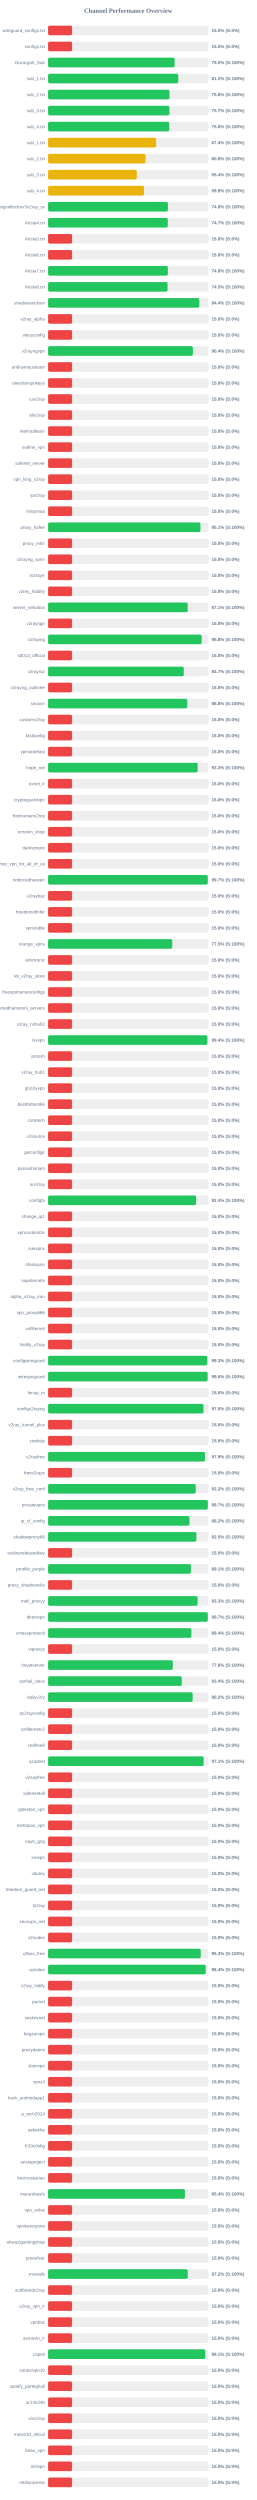
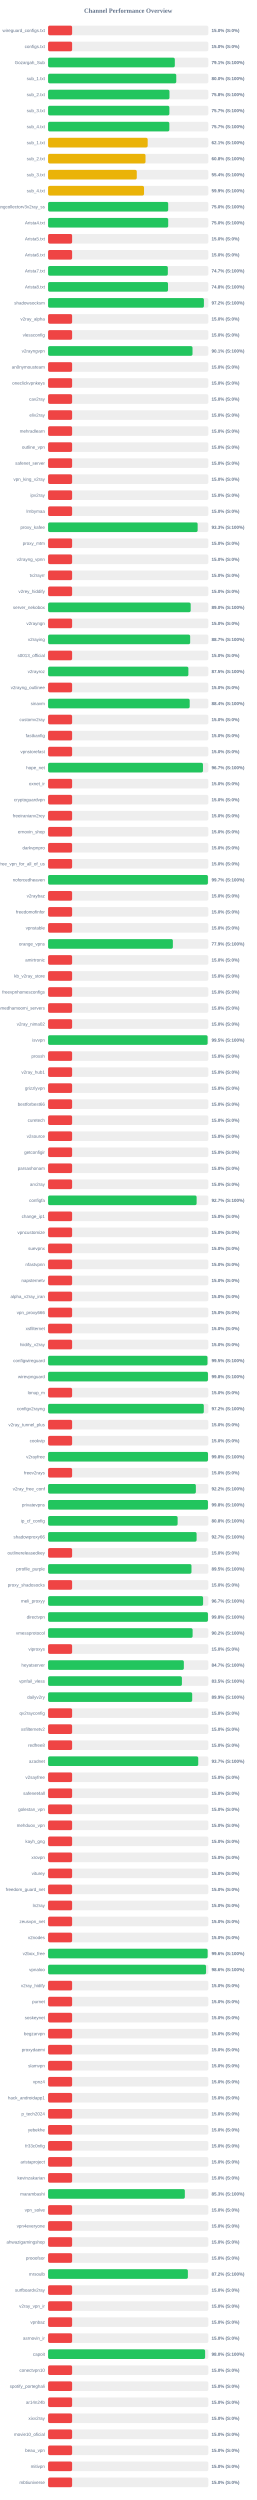
<svg xmlns="http://www.w3.org/2000/svg" width="800" height="7800" version="1.1">
  <style>
        .row { font: 14px Arial; fill: #64748b; }
        .score { font: bold 14px Arial; fill: #64748b; }
    </style>
  <text x="400" y="40" text-anchor="middle" font-size="20px" font-weight="bold" fill="#64748b">Channel Performance Overview</text>
  <rect x="150" y="80" width="500" height="30" fill="#eee" rx="5" />
  <rect x="150" y="80" width="75.0" height="30" fill="#ef4444" rx="5" />
  <text x="140" y="100" text-anchor="end" class="row">wireguard_configs.txt</text>
  <text x="660" y="100" text-anchor="start" class="score">15.0% (S:0%)</text>
  <rect x="150" y="130" width="500" height="30" fill="#eee" rx="5" />
  <rect x="150" y="130" width="75.0" height="30" fill="#ef4444" rx="5" />
  <text x="140" y="150" text-anchor="end" class="row">configs.txt</text>
  <text x="660" y="150" text-anchor="start" class="score">15.0% (S:0%)</text>
  <rect x="150" y="180" width="500" height="30" fill="#eee" rx="5" />
-   <rect x="150" y="180" width="394.8" height="30" fill="#22c55e" rx="5" />
+   <rect x="150" y="180" width="395.45" height="30" fill="#22c55e" rx="5" />
  <text x="140" y="200" text-anchor="end" class="row">Gozargah_Sub</text>
-   <text x="660" y="200" text-anchor="start" class="score">79.0% (S:100%)</text>
+   <text x="660" y="200" text-anchor="start" class="score">79.1% (S:100%)</text>
  <rect x="150" y="230" width="500" height="30" fill="#eee" rx="5" />
-   <rect x="150" y="230" width="406.2" height="30" fill="#22c55e" rx="5" />
+   <rect x="150" y="230" width="399.95" height="30" fill="#22c55e" rx="5" />
  <text x="140" y="250" text-anchor="end" class="row">sub_1.txt</text>
-   <text x="660" y="250" text-anchor="start" class="score">81.2% (S:100%)</text>
+   <text x="660" y="250" text-anchor="start" class="score">80.0% (S:100%)</text>
  <rect x="150" y="280" width="500" height="30" fill="#eee" rx="5" />
  <rect x="150" y="280" width="378.75" height="30" fill="#22c55e" rx="5" />
  <text x="140" y="300" text-anchor="end" class="row">sub_2.txt</text>
  <text x="660" y="300" text-anchor="start" class="score">75.8% (S:100%)</text>
  <rect x="150" y="330" width="500" height="30" fill="#eee" rx="5" />
  <rect x="150" y="330" width="378.45" height="30" fill="#22c55e" rx="5" />
  <text x="140" y="350" text-anchor="end" class="row">sub_3.txt</text>
  <text x="660" y="350" text-anchor="start" class="score">75.7% (S:100%)</text>
  <rect x="150" y="380" width="500" height="30" fill="#eee" rx="5" />
-   <rect x="150" y="380" width="377.9" height="30" fill="#22c55e" rx="5" />
+   <rect x="150" y="380" width="378.35" height="30" fill="#22c55e" rx="5" />
  <text x="140" y="400" text-anchor="end" class="row">sub_4.txt</text>
-   <text x="660" y="400" text-anchor="start" class="score">75.6% (S:100%)</text>
+   <text x="660" y="400" text-anchor="start" class="score">75.7% (S:100%)</text>
  <rect x="150" y="430" width="500" height="30" fill="#eee" rx="5" />
-   <rect x="150" y="430" width="337.0" height="30" fill="#eab308" rx="5" />
+   <rect x="150" y="430" width="310.75" height="30" fill="#eab308" rx="5" />
  <text x="140" y="450" text-anchor="end" class="row">sub_1.txt</text>
-   <text x="660" y="450" text-anchor="start" class="score">67.4% (S:100%)</text>
+   <text x="660" y="450" text-anchor="start" class="score">62.1% (S:100%)</text>
  <rect x="150" y="480" width="500" height="30" fill="#eee" rx="5" />
  <rect x="150" y="480" width="304.0" height="30" fill="#eab308" rx="5" />
  <text x="140" y="500" text-anchor="end" class="row">sub_2.txt</text>
  <text x="660" y="500" text-anchor="start" class="score">60.8% (S:100%)</text>
  <rect x="150" y="530" width="500" height="30" fill="#eee" rx="5" />
  <rect x="150" y="530" width="276.75" height="30" fill="#eab308" rx="5" />
  <text x="140" y="550" text-anchor="end" class="row">sub_3.txt</text>
  <text x="660" y="550" text-anchor="start" class="score">55.4% (S:100%)</text>
  <rect x="150" y="580" width="500" height="30" fill="#eee" rx="5" />
  <rect x="150" y="580" width="299.35" height="30" fill="#eab308" rx="5" />
  <text x="140" y="600" text-anchor="end" class="row">sub_4.txt</text>
  <text x="660" y="600" text-anchor="start" class="score">59.9% (S:100%)</text>
  <rect x="150" y="630" width="500" height="30" fill="#eee" rx="5" />
-   <rect x="150" y="630" width="373.9" height="30" fill="#22c55e" rx="5" />
+   <rect x="150" y="630" width="374.75" height="30" fill="#22c55e" rx="5" />
  <text x="140" y="650" text-anchor="end" class="row">kayhgngcollectorv3v2ray_ss</text>
-   <text x="660" y="650" text-anchor="start" class="score">74.8% (S:100%)</text>
+   <text x="660" y="650" text-anchor="start" class="score">75.0% (S:100%)</text>
  <rect x="150" y="680" width="500" height="30" fill="#eee" rx="5" />
-   <rect x="150" y="680" width="373.5" height="30" fill="#22c55e" rx="5" />
+   <rect x="150" y="680" width="374.8" height="30" fill="#22c55e" rx="5" />
  <text x="140" y="700" text-anchor="end" class="row">Arista4.txt</text>
-   <text x="660" y="700" text-anchor="start" class="score">74.7% (S:100%)</text>
+   <text x="660" y="700" text-anchor="start" class="score">75.0% (S:100%)</text>
  <rect x="150" y="730" width="500" height="30" fill="#eee" rx="5" />
  <rect x="150" y="730" width="75.0" height="30" fill="#ef4444" rx="5" />
  <text x="140" y="750" text-anchor="end" class="row">Arista5.txt</text>
  <text x="660" y="750" text-anchor="start" class="score">15.0% (S:0%)</text>
  <rect x="150" y="780" width="500" height="30" fill="#eee" rx="5" />
  <rect x="150" y="780" width="75.0" height="30" fill="#ef4444" rx="5" />
  <text x="140" y="800" text-anchor="end" class="row">Arista6.txt</text>
  <text x="660" y="800" text-anchor="start" class="score">15.0% (S:0%)</text>
  <rect x="150" y="830" width="500" height="30" fill="#eee" rx="5" />
-   <rect x="150" y="830" width="373.75" height="30" fill="#22c55e" rx="5" />
+   <rect x="150" y="830" width="373.65" height="30" fill="#22c55e" rx="5" />
  <text x="140" y="850" text-anchor="end" class="row">Arista7.txt</text>
-   <text x="660" y="850" text-anchor="start" class="score">74.8% (S:100%)</text>
+   <text x="660" y="850" text-anchor="start" class="score">74.7% (S:100%)</text>
  <rect x="150" y="880" width="500" height="30" fill="#eee" rx="5" />
-   <rect x="150" y="880" width="372.75" height="30" fill="#22c55e" rx="5" />
+   <rect x="150" y="880" width="374.2" height="30" fill="#22c55e" rx="5" />
  <text x="140" y="900" text-anchor="end" class="row">Arista8.txt</text>
-   <text x="660" y="900" text-anchor="start" class="score">74.5% (S:100%)</text>
+   <text x="660" y="900" text-anchor="start" class="score">74.8% (S:100%)</text>
  <rect x="150" y="930" width="500" height="30" fill="#eee" rx="5" />
-   <rect x="150" y="930" width="471.9" height="30" fill="#22c55e" rx="5" />
+   <rect x="150" y="930" width="486.2" height="30" fill="#22c55e" rx="5" />
  <text x="140" y="950" text-anchor="end" class="row">shadowsocksm</text>
-   <text x="660" y="950" text-anchor="start" class="score">94.4% (S:100%)</text>
+   <text x="660" y="950" text-anchor="start" class="score">97.2% (S:100%)</text>
  <rect x="150" y="980" width="500" height="30" fill="#eee" rx="5" />
  <rect x="150" y="980" width="75.0" height="30" fill="#ef4444" rx="5" />
  <text x="140" y="1000" text-anchor="end" class="row">v2ray_alpha</text>
  <text x="660" y="1000" text-anchor="start" class="score">15.0% (S:0%)</text>
  <rect x="150" y="1030" width="500" height="30" fill="#eee" rx="5" />
  <rect x="150" y="1030" width="75.0" height="30" fill="#ef4444" rx="5" />
  <text x="140" y="1050" text-anchor="end" class="row">vlessconfig</text>
  <text x="660" y="1050" text-anchor="start" class="score">15.0% (S:0%)</text>
  <rect x="150" y="1080" width="500" height="30" fill="#eee" rx="5" />
-   <rect x="150" y="1080" width="451.8" height="30" fill="#22c55e" rx="5" />
+   <rect x="150" y="1080" width="450.65" height="30" fill="#22c55e" rx="5" />
  <text x="140" y="1100" text-anchor="end" class="row">v2rayngvpn</text>
-   <text x="660" y="1100" text-anchor="start" class="score">90.4% (S:100%)</text>
+   <text x="660" y="1100" text-anchor="start" class="score">90.1% (S:100%)</text>
  <rect x="150" y="1130" width="500" height="30" fill="#eee" rx="5" />
  <rect x="150" y="1130" width="75.0" height="30" fill="#ef4444" rx="5" />
  <text x="140" y="1150" text-anchor="end" class="row">an0nymousteam</text>
  <text x="660" y="1150" text-anchor="start" class="score">15.0% (S:0%)</text>
  <rect x="150" y="1180" width="500" height="30" fill="#eee" rx="5" />
  <rect x="150" y="1180" width="75.0" height="30" fill="#ef4444" rx="5" />
  <text x="140" y="1200" text-anchor="end" class="row">oneclickvpnkeys</text>
  <text x="660" y="1200" text-anchor="start" class="score">15.0% (S:0%)</text>
  <rect x="150" y="1230" width="500" height="30" fill="#eee" rx="5" />
  <rect x="150" y="1230" width="75.0" height="30" fill="#ef4444" rx="5" />
  <text x="140" y="1250" text-anchor="end" class="row">cav2ray</text>
  <text x="660" y="1250" text-anchor="start" class="score">15.0% (S:0%)</text>
  <rect x="150" y="1280" width="500" height="30" fill="#eee" rx="5" />
  <rect x="150" y="1280" width="75.0" height="30" fill="#ef4444" rx="5" />
  <text x="140" y="1300" text-anchor="end" class="row">eliv2ray</text>
  <text x="660" y="1300" text-anchor="start" class="score">15.0% (S:0%)</text>
  <rect x="150" y="1330" width="500" height="30" fill="#eee" rx="5" />
  <rect x="150" y="1330" width="75.0" height="30" fill="#ef4444" rx="5" />
  <text x="140" y="1350" text-anchor="end" class="row">mehradlearn</text>
  <text x="660" y="1350" text-anchor="start" class="score">15.0% (S:0%)</text>
  <rect x="150" y="1380" width="500" height="30" fill="#eee" rx="5" />
  <rect x="150" y="1380" width="75.0" height="30" fill="#ef4444" rx="5" />
  <text x="140" y="1400" text-anchor="end" class="row">outline_vpn</text>
  <text x="660" y="1400" text-anchor="start" class="score">15.0% (S:0%)</text>
  <rect x="150" y="1430" width="500" height="30" fill="#eee" rx="5" />
  <rect x="150" y="1430" width="75.0" height="30" fill="#ef4444" rx="5" />
  <text x="140" y="1450" text-anchor="end" class="row">safenet_server</text>
  <text x="660" y="1450" text-anchor="start" class="score">15.0% (S:0%)</text>
  <rect x="150" y="1480" width="500" height="30" fill="#eee" rx="5" />
  <rect x="150" y="1480" width="75.0" height="30" fill="#ef4444" rx="5" />
  <text x="140" y="1500" text-anchor="end" class="row">vpn_king_v2ray</text>
  <text x="660" y="1500" text-anchor="start" class="score">15.0% (S:0%)</text>
  <rect x="150" y="1530" width="500" height="30" fill="#eee" rx="5" />
  <rect x="150" y="1530" width="75.0" height="30" fill="#ef4444" rx="5" />
  <text x="140" y="1550" text-anchor="end" class="row">ipv2ray</text>
  <text x="660" y="1550" text-anchor="start" class="score">15.0% (S:0%)</text>
  <rect x="150" y="1580" width="500" height="30" fill="#eee" rx="5" />
  <rect x="150" y="1580" width="75.0" height="30" fill="#ef4444" rx="5" />
  <text x="140" y="1600" text-anchor="end" class="row">lrnbymaa</text>
  <text x="660" y="1600" text-anchor="start" class="score">15.0% (S:0%)</text>
  <rect x="150" y="1630" width="500" height="30" fill="#eee" rx="5" />
-   <rect x="150" y="1630" width="475.35" height="30" fill="#22c55e" rx="5" />
+   <rect x="150" y="1630" width="466.65" height="30" fill="#22c55e" rx="5" />
  <text x="140" y="1650" text-anchor="end" class="row">proxy_kafee</text>
-   <text x="660" y="1650" text-anchor="start" class="score">95.1% (S:100%)</text>
+   <text x="660" y="1650" text-anchor="start" class="score">93.3% (S:100%)</text>
  <rect x="150" y="1680" width="500" height="30" fill="#eee" rx="5" />
  <rect x="150" y="1680" width="75.0" height="30" fill="#ef4444" rx="5" />
  <text x="140" y="1700" text-anchor="end" class="row">proxy_mtm</text>
  <text x="660" y="1700" text-anchor="start" class="score">15.0% (S:0%)</text>
  <rect x="150" y="1730" width="500" height="30" fill="#eee" rx="5" />
  <rect x="150" y="1730" width="75.0" height="30" fill="#ef4444" rx="5" />
  <text x="140" y="1750" text-anchor="end" class="row">v2rayng_vpnn</text>
  <text x="660" y="1750" text-anchor="start" class="score">15.0% (S:0%)</text>
  <rect x="150" y="1780" width="500" height="30" fill="#eee" rx="5" />
  <rect x="150" y="1780" width="75.0" height="30" fill="#ef4444" rx="5" />
  <text x="140" y="1800" text-anchor="end" class="row">tv2rayrr</text>
  <text x="660" y="1800" text-anchor="start" class="score">15.0% (S:0%)</text>
  <rect x="150" y="1830" width="500" height="30" fill="#eee" rx="5" />
  <rect x="150" y="1830" width="75.0" height="30" fill="#ef4444" rx="5" />
  <text x="140" y="1850" text-anchor="end" class="row">v2rey_hiddify</text>
  <text x="660" y="1850" text-anchor="start" class="score">15.0% (S:0%)</text>
  <rect x="150" y="1880" width="500" height="30" fill="#eee" rx="5" />
-   <rect x="150" y="1880" width="435.7" height="30" fill="#22c55e" rx="5" />
+   <rect x="150" y="1880" width="444.95" height="30" fill="#22c55e" rx="5" />
  <text x="140" y="1900" text-anchor="end" class="row">server_nekobox</text>
-   <text x="660" y="1900" text-anchor="start" class="score">87.1% (S:100%)</text>
+   <text x="660" y="1900" text-anchor="start" class="score">89.0% (S:100%)</text>
  <rect x="150" y="1930" width="500" height="30" fill="#eee" rx="5" />
  <rect x="150" y="1930" width="75.0" height="30" fill="#ef4444" rx="5" />
  <text x="140" y="1950" text-anchor="end" class="row">v2rayngn</text>
  <text x="660" y="1950" text-anchor="start" class="score">15.0% (S:0%)</text>
  <rect x="150" y="1980" width="500" height="30" fill="#eee" rx="5" />
-   <rect x="150" y="1980" width="479.25" height="30" fill="#22c55e" rx="5" />
+   <rect x="150" y="1980" width="443.3" height="30" fill="#22c55e" rx="5" />
  <text x="140" y="2000" text-anchor="end" class="row">v2raying</text>
-   <text x="660" y="2000" text-anchor="start" class="score">95.8% (S:100%)</text>
+   <text x="660" y="2000" text-anchor="start" class="score">88.7% (S:100%)</text>
  <rect x="150" y="2030" width="500" height="30" fill="#eee" rx="5" />
  <rect x="150" y="2030" width="75.0" height="30" fill="#ef4444" rx="5" />
  <text x="140" y="2050" text-anchor="end" class="row">s0013_official</text>
  <text x="660" y="2050" text-anchor="start" class="score">15.0% (S:0%)</text>
  <rect x="150" y="2080" width="500" height="30" fill="#eee" rx="5" />
-   <rect x="150" y="2080" width="423.35" height="30" fill="#22c55e" rx="5" />
+   <rect x="150" y="2080" width="437.75" height="30" fill="#22c55e" rx="5" />
  <text x="140" y="2100" text-anchor="end" class="row">v2rayroz</text>
-   <text x="660" y="2100" text-anchor="start" class="score">84.7% (S:100%)</text>
+   <text x="660" y="2100" text-anchor="start" class="score">87.5% (S:100%)</text>
  <rect x="150" y="2130" width="500" height="30" fill="#eee" rx="5" />
  <rect x="150" y="2130" width="75.0" height="30" fill="#ef4444" rx="5" />
  <text x="140" y="2150" text-anchor="end" class="row">v2rayng_outlinee</text>
  <text x="660" y="2150" text-anchor="start" class="score">15.0% (S:0%)</text>
  <rect x="150" y="2180" width="500" height="30" fill="#eee" rx="5" />
-   <rect x="150" y="2180" width="434.15" height="30" fill="#22c55e" rx="5" />
+   <rect x="150" y="2180" width="441.85" height="30" fill="#22c55e" rx="5" />
  <text x="140" y="2200" text-anchor="end" class="row">sinavm</text>
-   <text x="660" y="2200" text-anchor="start" class="score">86.8% (S:100%)</text>
+   <text x="660" y="2200" text-anchor="start" class="score">88.4% (S:100%)</text>
  <rect x="150" y="2230" width="500" height="30" fill="#eee" rx="5" />
  <rect x="150" y="2230" width="75.0" height="30" fill="#ef4444" rx="5" />
  <text x="140" y="2250" text-anchor="end" class="row">customv2ray</text>
  <text x="660" y="2250" text-anchor="start" class="score">15.0% (S:0%)</text>
  <rect x="150" y="2280" width="500" height="30" fill="#eee" rx="5" />
  <rect x="150" y="2280" width="75.0" height="30" fill="#ef4444" rx="5" />
  <text x="140" y="2300" text-anchor="end" class="row">fastkanfig</text>
  <text x="660" y="2300" text-anchor="start" class="score">15.0% (S:0%)</text>
  <rect x="150" y="2330" width="500" height="30" fill="#eee" rx="5" />
  <rect x="150" y="2330" width="75.0" height="30" fill="#ef4444" rx="5" />
  <text x="140" y="2350" text-anchor="end" class="row">vpnstorefast</text>
  <text x="660" y="2350" text-anchor="start" class="score">15.0% (S:0%)</text>
  <rect x="150" y="2380" width="500" height="30" fill="#eee" rx="5" />
-   <rect x="150" y="2380" width="466.75" height="30" fill="#22c55e" rx="5" />
+   <rect x="150" y="2380" width="483.25" height="30" fill="#22c55e" rx="5" />
  <text x="140" y="2400" text-anchor="end" class="row">hope_net</text>
-   <text x="660" y="2400" text-anchor="start" class="score">93.3% (S:100%)</text>
+   <text x="660" y="2400" text-anchor="start" class="score">96.7% (S:100%)</text>
  <rect x="150" y="2430" width="500" height="30" fill="#eee" rx="5" />
  <rect x="150" y="2430" width="75.0" height="30" fill="#ef4444" rx="5" />
  <text x="140" y="2450" text-anchor="end" class="row">oxnet_ir</text>
  <text x="660" y="2450" text-anchor="start" class="score">15.0% (S:0%)</text>
  <rect x="150" y="2480" width="500" height="30" fill="#eee" rx="5" />
  <rect x="150" y="2480" width="75.0" height="30" fill="#ef4444" rx="5" />
  <text x="140" y="2500" text-anchor="end" class="row">cryptoguardvpn</text>
  <text x="660" y="2500" text-anchor="start" class="score">15.0% (S:0%)</text>
  <rect x="150" y="2530" width="500" height="30" fill="#eee" rx="5" />
  <rect x="150" y="2530" width="75.0" height="30" fill="#ef4444" rx="5" />
  <text x="140" y="2550" text-anchor="end" class="row">freeiranianv2rey</text>
  <text x="660" y="2550" text-anchor="start" class="score">15.0% (S:0%)</text>
  <rect x="150" y="2580" width="500" height="30" fill="#eee" rx="5" />
  <rect x="150" y="2580" width="75.0" height="30" fill="#ef4444" rx="5" />
  <text x="140" y="2600" text-anchor="end" class="row">ernoxin_shop</text>
  <text x="660" y="2600" text-anchor="start" class="score">15.0% (S:0%)</text>
  <rect x="150" y="2630" width="500" height="30" fill="#eee" rx="5" />
  <rect x="150" y="2630" width="75.0" height="30" fill="#ef4444" rx="5" />
  <text x="140" y="2650" text-anchor="end" class="row">darkvpnpro</text>
  <text x="660" y="2650" text-anchor="start" class="score">15.0% (S:0%)</text>
  <rect x="150" y="2680" width="500" height="30" fill="#eee" rx="5" />
  <rect x="150" y="2680" width="75.0" height="30" fill="#ef4444" rx="5" />
  <text x="140" y="2700" text-anchor="end" class="row">free_vpn_for_all_of_us</text>
  <text x="660" y="2700" text-anchor="start" class="score">15.0% (S:0%)</text>
  <rect x="150" y="2730" width="500" height="30" fill="#eee" rx="5" />
-   <rect x="150" y="2730" width="498.35" height="30" fill="#22c55e" rx="5" />
+   <rect x="150" y="2730" width="498.7" height="30" fill="#22c55e" rx="5" />
  <text x="140" y="2750" text-anchor="end" class="row">noforcedheaven</text>
  <text x="660" y="2750" text-anchor="start" class="score">99.7% (S:100%)</text>
  <rect x="150" y="2780" width="500" height="30" fill="#eee" rx="5" />
  <rect x="150" y="2780" width="75.0" height="30" fill="#ef4444" rx="5" />
  <text x="140" y="2800" text-anchor="end" class="row">v2raybaz</text>
  <text x="660" y="2800" text-anchor="start" class="score">15.0% (S:0%)</text>
  <rect x="150" y="2830" width="500" height="30" fill="#eee" rx="5" />
  <rect x="150" y="2830" width="75.0" height="30" fill="#ef4444" rx="5" />
  <text x="140" y="2850" text-anchor="end" class="row">freedomofinfor</text>
  <text x="660" y="2850" text-anchor="start" class="score">15.0% (S:0%)</text>
  <rect x="150" y="2880" width="500" height="30" fill="#eee" rx="5" />
  <rect x="150" y="2880" width="75.0" height="30" fill="#ef4444" rx="5" />
  <text x="140" y="2900" text-anchor="end" class="row">vpnstable</text>
  <text x="660" y="2900" text-anchor="start" class="score">15.0% (S:0%)</text>
  <rect x="150" y="2930" width="500" height="30" fill="#eee" rx="5" />
-   <rect x="150" y="2930" width="387.45" height="30" fill="#22c55e" rx="5" />
+   <rect x="150" y="2930" width="389.35" height="30" fill="#22c55e" rx="5" />
  <text x="140" y="2950" text-anchor="end" class="row">orange_vpns</text>
-   <text x="660" y="2950" text-anchor="start" class="score">77.5% (S:100%)</text>
+   <text x="660" y="2950" text-anchor="start" class="score">77.9% (S:100%)</text>
  <rect x="150" y="2980" width="500" height="30" fill="#eee" rx="5" />
  <rect x="150" y="2980" width="75.0" height="30" fill="#ef4444" rx="5" />
  <text x="140" y="3000" text-anchor="end" class="row">amirtronic</text>
  <text x="660" y="3000" text-anchor="start" class="score">15.0% (S:0%)</text>
  <rect x="150" y="3030" width="500" height="30" fill="#eee" rx="5" />
  <rect x="150" y="3030" width="75.0" height="30" fill="#ef4444" rx="5" />
  <text x="140" y="3050" text-anchor="end" class="row">kb_v2ray_store</text>
  <text x="660" y="3050" text-anchor="start" class="score">15.0% (S:0%)</text>
  <rect x="150" y="3080" width="500" height="30" fill="#eee" rx="5" />
  <rect x="150" y="3080" width="75.0" height="30" fill="#ef4444" rx="5" />
  <text x="140" y="3100" text-anchor="end" class="row">freevpnhomesconfigs</text>
  <text x="660" y="3100" text-anchor="start" class="score">15.0% (S:0%)</text>
  <rect x="150" y="3130" width="500" height="30" fill="#eee" rx="5" />
  <rect x="150" y="3130" width="75.0" height="30" fill="#ef4444" rx="5" />
  <text x="140" y="3150" text-anchor="end" class="row">ahmedhamoomi_servers</text>
  <text x="660" y="3150" text-anchor="start" class="score">15.0% (S:0%)</text>
  <rect x="150" y="3180" width="500" height="30" fill="#eee" rx="5" />
  <rect x="150" y="3180" width="75.0" height="30" fill="#ef4444" rx="5" />
  <text x="140" y="3200" text-anchor="end" class="row">v2ray_nima02</text>
  <text x="660" y="3200" text-anchor="start" class="score">15.0% (S:0%)</text>
  <rect x="150" y="3230" width="500" height="30" fill="#eee" rx="5" />
-   <rect x="150" y="3230" width="497.0" height="30" fill="#22c55e" rx="5" />
+   <rect x="150" y="3230" width="497.75" height="30" fill="#22c55e" rx="5" />
  <text x="140" y="3250" text-anchor="end" class="row">isvvpn</text>
-   <text x="660" y="3250" text-anchor="start" class="score">99.4% (S:100%)</text>
+   <text x="660" y="3250" text-anchor="start" class="score">99.5% (S:100%)</text>
  <rect x="150" y="3280" width="500" height="30" fill="#eee" rx="5" />
  <rect x="150" y="3280" width="75.0" height="30" fill="#ef4444" rx="5" />
  <text x="140" y="3300" text-anchor="end" class="row">prossh</text>
  <text x="660" y="3300" text-anchor="start" class="score">15.0% (S:0%)</text>
  <rect x="150" y="3330" width="500" height="30" fill="#eee" rx="5" />
  <rect x="150" y="3330" width="75.0" height="30" fill="#ef4444" rx="5" />
  <text x="140" y="3350" text-anchor="end" class="row">v2ray_hub1</text>
  <text x="660" y="3350" text-anchor="start" class="score">15.0% (S:0%)</text>
  <rect x="150" y="3380" width="500" height="30" fill="#eee" rx="5" />
  <rect x="150" y="3380" width="75.0" height="30" fill="#ef4444" rx="5" />
  <text x="140" y="3400" text-anchor="end" class="row">grizzlyvpn</text>
  <text x="660" y="3400" text-anchor="start" class="score">15.0% (S:0%)</text>
  <rect x="150" y="3430" width="500" height="30" fill="#eee" rx="5" />
  <rect x="150" y="3430" width="75.0" height="30" fill="#ef4444" rx="5" />
  <text x="140" y="3450" text-anchor="end" class="row">bestforbest66</text>
  <text x="660" y="3450" text-anchor="start" class="score">15.0% (S:0%)</text>
  <rect x="150" y="3480" width="500" height="30" fill="#eee" rx="5" />
  <rect x="150" y="3480" width="75.0" height="30" fill="#ef4444" rx="5" />
  <text x="140" y="3500" text-anchor="end" class="row">curetech</text>
  <text x="660" y="3500" text-anchor="start" class="score">15.0% (S:0%)</text>
  <rect x="150" y="3530" width="500" height="30" fill="#eee" rx="5" />
  <rect x="150" y="3530" width="75.0" height="30" fill="#ef4444" rx="5" />
  <text x="140" y="3550" text-anchor="end" class="row">v2source</text>
  <text x="660" y="3550" text-anchor="start" class="score">15.0% (S:0%)</text>
  <rect x="150" y="3580" width="500" height="30" fill="#eee" rx="5" />
  <rect x="150" y="3580" width="75.0" height="30" fill="#ef4444" rx="5" />
  <text x="140" y="3600" text-anchor="end" class="row">getconfigir</text>
  <text x="660" y="3600" text-anchor="start" class="score">15.0% (S:0%)</text>
  <rect x="150" y="3630" width="500" height="30" fill="#eee" rx="5" />
  <rect x="150" y="3630" width="75.0" height="30" fill="#ef4444" rx="5" />
  <text x="140" y="3650" text-anchor="end" class="row">parsashonam</text>
  <text x="660" y="3650" text-anchor="start" class="score">15.0% (S:0%)</text>
  <rect x="150" y="3680" width="500" height="30" fill="#eee" rx="5" />
  <rect x="150" y="3680" width="75.0" height="30" fill="#ef4444" rx="5" />
  <text x="140" y="3700" text-anchor="end" class="row">arv2ray</text>
  <text x="660" y="3700" text-anchor="start" class="score">15.0% (S:0%)</text>
  <rect x="150" y="3730" width="500" height="30" fill="#eee" rx="5" />
-   <rect x="150" y="3730" width="461.9" height="30" fill="#22c55e" rx="5" />
+   <rect x="150" y="3730" width="463.45" height="30" fill="#22c55e" rx="5" />
  <text x="140" y="3750" text-anchor="end" class="row">configfa</text>
-   <text x="660" y="3750" text-anchor="start" class="score">92.4% (S:100%)</text>
+   <text x="660" y="3750" text-anchor="start" class="score">92.7% (S:100%)</text>
  <rect x="150" y="3780" width="500" height="30" fill="#eee" rx="5" />
  <rect x="150" y="3780" width="75.0" height="30" fill="#ef4444" rx="5" />
  <text x="140" y="3800" text-anchor="end" class="row">change_ip1</text>
  <text x="660" y="3800" text-anchor="start" class="score">15.0% (S:0%)</text>
  <rect x="150" y="3830" width="500" height="30" fill="#eee" rx="5" />
  <rect x="150" y="3830" width="75.0" height="30" fill="#ef4444" rx="5" />
  <text x="140" y="3850" text-anchor="end" class="row">vpncustomize</text>
  <text x="660" y="3850" text-anchor="start" class="score">15.0% (S:0%)</text>
  <rect x="150" y="3880" width="500" height="30" fill="#eee" rx="5" />
  <rect x="150" y="3880" width="75.0" height="30" fill="#ef4444" rx="5" />
  <text x="140" y="3900" text-anchor="end" class="row">suevpnx</text>
  <text x="660" y="3900" text-anchor="start" class="score">15.0% (S:0%)</text>
  <rect x="150" y="3930" width="500" height="30" fill="#eee" rx="5" />
  <rect x="150" y="3930" width="75.0" height="30" fill="#ef4444" rx="5" />
  <text x="140" y="3950" text-anchor="end" class="row">nfastvpnn</text>
  <text x="660" y="3950" text-anchor="start" class="score">15.0% (S:0%)</text>
  <rect x="150" y="3980" width="500" height="30" fill="#eee" rx="5" />
  <rect x="150" y="3980" width="75.0" height="30" fill="#ef4444" rx="5" />
  <text x="140" y="4000" text-anchor="end" class="row">napsternetv</text>
  <text x="660" y="4000" text-anchor="start" class="score">15.0% (S:0%)</text>
  <rect x="150" y="4030" width="500" height="30" fill="#eee" rx="5" />
  <rect x="150" y="4030" width="75.0" height="30" fill="#ef4444" rx="5" />
  <text x="140" y="4050" text-anchor="end" class="row">alpha_v2ray_iran</text>
  <text x="660" y="4050" text-anchor="start" class="score">15.0% (S:0%)</text>
  <rect x="150" y="4080" width="500" height="30" fill="#eee" rx="5" />
  <rect x="150" y="4080" width="75.0" height="30" fill="#ef4444" rx="5" />
  <text x="140" y="4100" text-anchor="end" class="row">vpn_proxy666</text>
  <text x="660" y="4100" text-anchor="start" class="score">15.0% (S:0%)</text>
  <rect x="150" y="4130" width="500" height="30" fill="#eee" rx="5" />
  <rect x="150" y="4130" width="75.0" height="30" fill="#ef4444" rx="5" />
  <text x="140" y="4150" text-anchor="end" class="row">xsfilternet</text>
  <text x="660" y="4150" text-anchor="start" class="score">15.0% (S:0%)</text>
  <rect x="150" y="4180" width="500" height="30" fill="#eee" rx="5" />
  <rect x="150" y="4180" width="75.0" height="30" fill="#ef4444" rx="5" />
  <text x="140" y="4200" text-anchor="end" class="row">hiidify_v2ray</text>
  <text x="660" y="4200" text-anchor="start" class="score">15.0% (S:0%)</text>
  <rect x="150" y="4230" width="500" height="30" fill="#eee" rx="5" />
-   <rect x="150" y="4230" width="496.7" height="30" fill="#22c55e" rx="5" />
+   <rect x="150" y="4230" width="497.35" height="30" fill="#22c55e" rx="5" />
  <text x="140" y="4250" text-anchor="end" class="row">configwireguard</text>
-   <text x="660" y="4250" text-anchor="start" class="score">99.3% (S:100%)</text>
+   <text x="660" y="4250" text-anchor="start" class="score">99.5% (S:100%)</text>
  <rect x="150" y="4280" width="500" height="30" fill="#eee" rx="5" />
-   <rect x="150" y="4280" width="497.85" height="30" fill="#22c55e" rx="5" />
+   <rect x="150" y="4280" width="498.8" height="30" fill="#22c55e" rx="5" />
  <text x="140" y="4300" text-anchor="end" class="row">wirevpnguard</text>
-   <text x="660" y="4300" text-anchor="start" class="score">99.6% (S:100%)</text>
+   <text x="660" y="4300" text-anchor="start" class="score">99.8% (S:100%)</text>
  <rect x="150" y="4330" width="500" height="30" fill="#eee" rx="5" />
  <rect x="150" y="4330" width="75.0" height="30" fill="#ef4444" rx="5" />
  <text x="140" y="4350" text-anchor="end" class="row">lonup_m</text>
  <text x="660" y="4350" text-anchor="start" class="score">15.0% (S:0%)</text>
  <rect x="150" y="4380" width="500" height="30" fill="#eee" rx="5" />
-   <rect x="150" y="4380" width="484.9" height="30" fill="#22c55e" rx="5" />
+   <rect x="150" y="4380" width="485.9" height="30" fill="#22c55e" rx="5" />
  <text x="140" y="4400" text-anchor="end" class="row">configv2rayng</text>
-   <text x="660" y="4400" text-anchor="start" class="score">97.0% (S:100%)</text>
+   <text x="660" y="4400" text-anchor="start" class="score">97.2% (S:100%)</text>
  <rect x="150" y="4430" width="500" height="30" fill="#eee" rx="5" />
  <rect x="150" y="4430" width="75.0" height="30" fill="#ef4444" rx="5" />
  <text x="140" y="4450" text-anchor="end" class="row">v2ray_tunnel_plus</text>
  <text x="660" y="4450" text-anchor="start" class="score">15.0% (S:0%)</text>
  <rect x="150" y="4480" width="500" height="30" fill="#eee" rx="5" />
  <rect x="150" y="4480" width="75.0" height="30" fill="#ef4444" rx="5" />
  <text x="140" y="4500" text-anchor="end" class="row">cookvip</text>
  <text x="660" y="4500" text-anchor="start" class="score">15.0% (S:0%)</text>
  <rect x="150" y="4530" width="500" height="30" fill="#eee" rx="5" />
-   <rect x="150" y="4530" width="489.6" height="30" fill="#22c55e" rx="5" />
+   <rect x="150" y="4530" width="498.95" height="30" fill="#22c55e" rx="5" />
  <text x="140" y="4550" text-anchor="end" class="row">v2rayfree</text>
-   <text x="660" y="4550" text-anchor="start" class="score">97.9% (S:100%)</text>
+   <text x="660" y="4550" text-anchor="start" class="score">99.8% (S:100%)</text>
  <rect x="150" y="4580" width="500" height="30" fill="#eee" rx="5" />
  <rect x="150" y="4580" width="75.0" height="30" fill="#ef4444" rx="5" />
  <text x="140" y="4600" text-anchor="end" class="row">freev2rays</text>
  <text x="660" y="4600" text-anchor="start" class="score">15.0% (S:0%)</text>
  <rect x="150" y="4630" width="500" height="30" fill="#eee" rx="5" />
-   <rect x="150" y="4630" width="460.75" height="30" fill="#22c55e" rx="5" />
+   <rect x="150" y="4630" width="461.1" height="30" fill="#22c55e" rx="5" />
  <text x="140" y="4650" text-anchor="end" class="row">v2ray_free_conf</text>
  <text x="660" y="4650" text-anchor="start" class="score">92.2% (S:100%)</text>
  <rect x="150" y="4680" width="500" height="30" fill="#eee" rx="5" />
-   <rect x="150" y="4680" width="498.4" height="30" fill="#22c55e" rx="5" />
+   <rect x="150" y="4680" width="498.8" height="30" fill="#22c55e" rx="5" />
  <text x="140" y="4700" text-anchor="end" class="row">privatevpns</text>
-   <text x="660" y="4700" text-anchor="start" class="score">99.7% (S:100%)</text>
+   <text x="660" y="4700" text-anchor="start" class="score">99.8% (S:100%)</text>
  <rect x="150" y="4730" width="500" height="30" fill="#eee" rx="5" />
-   <rect x="150" y="4730" width="441.0" height="30" fill="#22c55e" rx="5" />
+   <rect x="150" y="4730" width="404.2" height="30" fill="#22c55e" rx="5" />
  <text x="140" y="4750" text-anchor="end" class="row">ip_cf_config</text>
-   <text x="660" y="4750" text-anchor="start" class="score">88.2% (S:100%)</text>
+   <text x="660" y="4750" text-anchor="start" class="score">80.8% (S:100%)</text>
  <rect x="150" y="4780" width="500" height="30" fill="#eee" rx="5" />
-   <rect x="150" y="4780" width="462.65" height="30" fill="#22c55e" rx="5" />
+   <rect x="150" y="4780" width="463.4" height="30" fill="#22c55e" rx="5" />
  <text x="140" y="4800" text-anchor="end" class="row">shadowproxy66</text>
-   <text x="660" y="4800" text-anchor="start" class="score">92.5% (S:100%)</text>
+   <text x="660" y="4800" text-anchor="start" class="score">92.7% (S:100%)</text>
  <rect x="150" y="4830" width="500" height="30" fill="#eee" rx="5" />
  <rect x="150" y="4830" width="75.0" height="30" fill="#ef4444" rx="5" />
  <text x="140" y="4850" text-anchor="end" class="row">outlinereleasedkey</text>
  <text x="660" y="4850" text-anchor="start" class="score">15.0% (S:0%)</text>
  <rect x="150" y="4880" width="500" height="30" fill="#eee" rx="5" />
-   <rect x="150" y="4880" width="445.55" height="30" fill="#22c55e" rx="5" />
+   <rect x="150" y="4880" width="447.4" height="30" fill="#22c55e" rx="5" />
  <text x="140" y="4900" text-anchor="end" class="row">prrofile_purple</text>
-   <text x="660" y="4900" text-anchor="start" class="score">89.1% (S:100%)</text>
+   <text x="660" y="4900" text-anchor="start" class="score">89.5% (S:100%)</text>
  <rect x="150" y="4930" width="500" height="30" fill="#eee" rx="5" />
  <rect x="150" y="4930" width="75.0" height="30" fill="#ef4444" rx="5" />
  <text x="140" y="4950" text-anchor="end" class="row">proxy_shadosocks</text>
  <text x="660" y="4950" text-anchor="start" class="score">15.0% (S:0%)</text>
  <rect x="150" y="4980" width="500" height="30" fill="#eee" rx="5" />
-   <rect x="150" y="4980" width="466.6" height="30" fill="#22c55e" rx="5" />
+   <rect x="150" y="4980" width="483.65" height="30" fill="#22c55e" rx="5" />
  <text x="140" y="5000" text-anchor="end" class="row">meli_proxyy</text>
-   <text x="660" y="5000" text-anchor="start" class="score">93.3% (S:100%)</text>
+   <text x="660" y="5000" text-anchor="start" class="score">96.7% (S:100%)</text>
  <rect x="150" y="5030" width="500" height="30" fill="#eee" rx="5" />
-   <rect x="150" y="5030" width="498.35" height="30" fill="#22c55e" rx="5" />
+   <rect x="150" y="5030" width="498.8" height="30" fill="#22c55e" rx="5" />
  <text x="140" y="5050" text-anchor="end" class="row">directvpn</text>
-   <text x="660" y="5050" text-anchor="start" class="score">99.7% (S:100%)</text>
+   <text x="660" y="5050" text-anchor="start" class="score">99.8% (S:100%)</text>
  <rect x="150" y="5080" width="500" height="30" fill="#eee" rx="5" />
-   <rect x="150" y="5080" width="447.05" height="30" fill="#22c55e" rx="5" />
+   <rect x="150" y="5080" width="450.95" height="30" fill="#22c55e" rx="5" />
  <text x="140" y="5100" text-anchor="end" class="row">vmessprotocol</text>
-   <text x="660" y="5100" text-anchor="start" class="score">89.4% (S:100%)</text>
+   <text x="660" y="5100" text-anchor="start" class="score">90.2% (S:100%)</text>
  <rect x="150" y="5130" width="500" height="30" fill="#eee" rx="5" />
  <rect x="150" y="5130" width="75.0" height="30" fill="#ef4444" rx="5" />
  <text x="140" y="5150" text-anchor="end" class="row">viproxys</text>
  <text x="660" y="5150" text-anchor="start" class="score">15.0% (S:0%)</text>
  <rect x="150" y="5180" width="500" height="30" fill="#eee" rx="5" />
-   <rect x="150" y="5180" width="389.2" height="30" fill="#22c55e" rx="5" />
+   <rect x="150" y="5180" width="423.6" height="30" fill="#22c55e" rx="5" />
  <text x="140" y="5200" text-anchor="end" class="row">heyatserver</text>
-   <text x="660" y="5200" text-anchor="start" class="score">77.8% (S:100%)</text>
+   <text x="660" y="5200" text-anchor="start" class="score">84.7% (S:100%)</text>
  <rect x="150" y="5230" width="500" height="30" fill="#eee" rx="5" />
-   <rect x="150" y="5230" width="417.15" height="30" fill="#22c55e" rx="5" />
+   <rect x="150" y="5230" width="417.6" height="30" fill="#22c55e" rx="5" />
  <text x="140" y="5250" text-anchor="end" class="row">vpnfail_vless</text>
-   <text x="660" y="5250" text-anchor="start" class="score">83.4% (S:100%)</text>
+   <text x="660" y="5250" text-anchor="start" class="score">83.5% (S:100%)</text>
  <rect x="150" y="5280" width="500" height="30" fill="#eee" rx="5" />
-   <rect x="150" y="5280" width="451.1" height="30" fill="#22c55e" rx="5" />
+   <rect x="150" y="5280" width="449.65" height="30" fill="#22c55e" rx="5" />
  <text x="140" y="5300" text-anchor="end" class="row">dailyv2ry</text>
-   <text x="660" y="5300" text-anchor="start" class="score">90.2% (S:100%)</text>
+   <text x="660" y="5300" text-anchor="start" class="score">89.9% (S:100%)</text>
  <rect x="150" y="5330" width="500" height="30" fill="#eee" rx="5" />
  <rect x="150" y="5330" width="75.0" height="30" fill="#ef4444" rx="5" />
  <text x="140" y="5350" text-anchor="end" class="row">qv2rayconfig</text>
  <text x="660" y="5350" text-anchor="start" class="score">15.0% (S:0%)</text>
  <rect x="150" y="5380" width="500" height="30" fill="#eee" rx="5" />
  <rect x="150" y="5380" width="75.0" height="30" fill="#ef4444" rx="5" />
  <text x="140" y="5400" text-anchor="end" class="row">xsfilternetv2</text>
  <text x="660" y="5400" text-anchor="start" class="score">15.0% (S:0%)</text>
  <rect x="150" y="5430" width="500" height="30" fill="#eee" rx="5" />
  <rect x="150" y="5430" width="75.0" height="30" fill="#ef4444" rx="5" />
  <text x="140" y="5450" text-anchor="end" class="row">redfree8</text>
  <text x="660" y="5450" text-anchor="start" class="score">15.0% (S:0%)</text>
  <rect x="150" y="5480" width="500" height="30" fill="#eee" rx="5" />
-   <rect x="150" y="5480" width="485.4" height="30" fill="#22c55e" rx="5" />
+   <rect x="150" y="5480" width="468.5" height="30" fill="#22c55e" rx="5" />
  <text x="140" y="5500" text-anchor="end" class="row">azadnet</text>
-   <text x="660" y="5500" text-anchor="start" class="score">97.1% (S:100%)</text>
+   <text x="660" y="5500" text-anchor="start" class="score">93.7% (S:100%)</text>
  <rect x="150" y="5530" width="500" height="30" fill="#eee" rx="5" />
  <rect x="150" y="5530" width="75.0" height="30" fill="#ef4444" rx="5" />
  <text x="140" y="5550" text-anchor="end" class="row">v2sayfree</text>
  <text x="660" y="5550" text-anchor="start" class="score">15.0% (S:0%)</text>
  <rect x="150" y="5580" width="500" height="30" fill="#eee" rx="5" />
  <rect x="150" y="5580" width="75.0" height="30" fill="#ef4444" rx="5" />
  <text x="140" y="5600" text-anchor="end" class="row">safenet4all</text>
  <text x="660" y="5600" text-anchor="start" class="score">15.0% (S:0%)</text>
  <rect x="150" y="5630" width="500" height="30" fill="#eee" rx="5" />
  <rect x="150" y="5630" width="75.0" height="30" fill="#ef4444" rx="5" />
  <text x="140" y="5650" text-anchor="end" class="row">golestan_vpn</text>
  <text x="660" y="5650" text-anchor="start" class="score">15.0% (S:0%)</text>
  <rect x="150" y="5680" width="500" height="30" fill="#eee" rx="5" />
  <rect x="150" y="5680" width="75.0" height="30" fill="#ef4444" rx="5" />
  <text x="140" y="5700" text-anchor="end" class="row">mehduox_vpn</text>
  <text x="660" y="5700" text-anchor="start" class="score">15.0% (S:0%)</text>
  <rect x="150" y="5730" width="500" height="30" fill="#eee" rx="5" />
  <rect x="150" y="5730" width="75.0" height="30" fill="#ef4444" rx="5" />
  <text x="140" y="5750" text-anchor="end" class="row">kayh_gng</text>
  <text x="660" y="5750" text-anchor="start" class="score">15.0% (S:0%)</text>
  <rect x="150" y="5780" width="500" height="30" fill="#eee" rx="5" />
  <rect x="150" y="5780" width="75.0" height="30" fill="#ef4444" rx="5" />
  <text x="140" y="5800" text-anchor="end" class="row">xrovpn</text>
  <text x="660" y="5800" text-anchor="start" class="score">15.0% (S:0%)</text>
  <rect x="150" y="5830" width="500" height="30" fill="#eee" rx="5" />
  <rect x="150" y="5830" width="75.0" height="30" fill="#ef4444" rx="5" />
  <text x="140" y="5850" text-anchor="end" class="row">viturey</text>
  <text x="660" y="5850" text-anchor="start" class="score">15.0% (S:0%)</text>
  <rect x="150" y="5880" width="500" height="30" fill="#eee" rx="5" />
  <rect x="150" y="5880" width="75.0" height="30" fill="#ef4444" rx="5" />
  <text x="140" y="5900" text-anchor="end" class="row">freedom_guard_net</text>
  <text x="660" y="5900" text-anchor="start" class="score">15.0% (S:0%)</text>
  <rect x="150" y="5930" width="500" height="30" fill="#eee" rx="5" />
  <rect x="150" y="5930" width="75.0" height="30" fill="#ef4444" rx="5" />
  <text x="140" y="5950" text-anchor="end" class="row">ln2ray</text>
  <text x="660" y="5950" text-anchor="start" class="score">15.0% (S:0%)</text>
  <rect x="150" y="5980" width="500" height="30" fill="#eee" rx="5" />
  <rect x="150" y="5980" width="75.0" height="30" fill="#ef4444" rx="5" />
  <text x="140" y="6000" text-anchor="end" class="row">zeusvpn_net</text>
  <text x="660" y="6000" text-anchor="start" class="score">15.0% (S:0%)</text>
  <rect x="150" y="6030" width="500" height="30" fill="#eee" rx="5" />
  <rect x="150" y="6030" width="75.0" height="30" fill="#ef4444" rx="5" />
  <text x="140" y="6050" text-anchor="end" class="row">v2nodes</text>
  <text x="660" y="6050" text-anchor="start" class="score">15.0% (S:0%)</text>
  <rect x="150" y="6080" width="500" height="30" fill="#eee" rx="5" />
-   <rect x="150" y="6080" width="476.35" height="30" fill="#22c55e" rx="5" />
+   <rect x="150" y="6080" width="497.85" height="30" fill="#22c55e" rx="5" />
  <text x="140" y="6100" text-anchor="end" class="row">v2box_free</text>
-   <text x="660" y="6100" text-anchor="start" class="score">95.3% (S:100%)</text>
+   <text x="660" y="6100" text-anchor="start" class="score">99.6% (S:100%)</text>
  <rect x="150" y="6130" width="500" height="30" fill="#eee" rx="5" />
-   <rect x="150" y="6130" width="491.8" height="30" fill="#22c55e" rx="5" />
+   <rect x="150" y="6130" width="492.9" height="30" fill="#22c55e" rx="5" />
  <text x="140" y="6150" text-anchor="end" class="row">vpnaloo</text>
-   <text x="660" y="6150" text-anchor="start" class="score">98.4% (S:100%)</text>
+   <text x="660" y="6150" text-anchor="start" class="score">98.6% (S:100%)</text>
  <rect x="150" y="6180" width="500" height="30" fill="#eee" rx="5" />
  <rect x="150" y="6180" width="75.0" height="30" fill="#ef4444" rx="5" />
  <text x="140" y="6200" text-anchor="end" class="row">v2ray_hidify</text>
  <text x="660" y="6200" text-anchor="start" class="score">15.0% (S:0%)</text>
  <rect x="150" y="6230" width="500" height="30" fill="#eee" rx="5" />
  <rect x="150" y="6230" width="75.0" height="30" fill="#ef4444" rx="5" />
  <text x="140" y="6250" text-anchor="end" class="row">purnet</text>
  <text x="660" y="6250" text-anchor="start" class="score">15.0% (S:0%)</text>
  <rect x="150" y="6280" width="500" height="30" fill="#eee" rx="5" />
  <rect x="150" y="6280" width="75.0" height="30" fill="#ef4444" rx="5" />
  <text x="140" y="6300" text-anchor="end" class="row">soskeynet</text>
  <text x="660" y="6300" text-anchor="start" class="score">15.0% (S:0%)</text>
  <rect x="150" y="6330" width="500" height="30" fill="#eee" rx="5" />
  <rect x="150" y="6330" width="75.0" height="30" fill="#ef4444" rx="5" />
  <text x="140" y="6350" text-anchor="end" class="row">begzarvpn</text>
  <text x="660" y="6350" text-anchor="start" class="score">15.0% (S:0%)</text>
  <rect x="150" y="6380" width="500" height="30" fill="#eee" rx="5" />
  <rect x="150" y="6380" width="75.0" height="30" fill="#ef4444" rx="5" />
  <text x="140" y="6400" text-anchor="end" class="row">proxydaemi</text>
  <text x="660" y="6400" text-anchor="start" class="score">15.0% (S:0%)</text>
  <rect x="150" y="6430" width="500" height="30" fill="#eee" rx="5" />
  <rect x="150" y="6430" width="75.0" height="30" fill="#ef4444" rx="5" />
  <text x="140" y="6450" text-anchor="end" class="row">slamvpn</text>
  <text x="660" y="6450" text-anchor="start" class="score">15.0% (S:0%)</text>
  <rect x="150" y="6480" width="500" height="30" fill="#eee" rx="5" />
  <rect x="150" y="6480" width="75.0" height="30" fill="#ef4444" rx="5" />
  <text x="140" y="6500" text-anchor="end" class="row">vpnz4</text>
  <text x="660" y="6500" text-anchor="start" class="score">15.0% (S:0%)</text>
  <rect x="150" y="6530" width="500" height="30" fill="#eee" rx="5" />
  <rect x="150" y="6530" width="75.0" height="30" fill="#ef4444" rx="5" />
  <text x="140" y="6550" text-anchor="end" class="row">hack_androidapp1</text>
  <text x="660" y="6550" text-anchor="start" class="score">15.0% (S:0%)</text>
  <rect x="150" y="6580" width="500" height="30" fill="#eee" rx="5" />
  <rect x="150" y="6580" width="75.0" height="30" fill="#ef4444" rx="5" />
  <text x="140" y="6600" text-anchor="end" class="row">p_tech2024</text>
  <text x="660" y="6600" text-anchor="start" class="score">15.0% (S:0%)</text>
  <rect x="150" y="6630" width="500" height="30" fill="#eee" rx="5" />
  <rect x="150" y="6630" width="75.0" height="30" fill="#ef4444" rx="5" />
  <text x="140" y="6650" text-anchor="end" class="row">yebekhe</text>
  <text x="660" y="6650" text-anchor="start" class="score">15.0% (S:0%)</text>
  <rect x="150" y="6680" width="500" height="30" fill="#eee" rx="5" />
  <rect x="150" y="6680" width="75.0" height="30" fill="#ef4444" rx="5" />
  <text x="140" y="6700" text-anchor="end" class="row">fr33c0nfig</text>
  <text x="660" y="6700" text-anchor="start" class="score">15.0% (S:0%)</text>
  <rect x="150" y="6730" width="500" height="30" fill="#eee" rx="5" />
  <rect x="150" y="6730" width="75.0" height="30" fill="#ef4444" rx="5" />
  <text x="140" y="6750" text-anchor="end" class="row">aristaproject</text>
  <text x="660" y="6750" text-anchor="start" class="score">15.0% (S:0%)</text>
  <rect x="150" y="6780" width="500" height="30" fill="#eee" rx="5" />
  <rect x="150" y="6780" width="75.0" height="30" fill="#ef4444" rx="5" />
  <text x="140" y="6800" text-anchor="end" class="row">kevinzakarian</text>
  <text x="660" y="6800" text-anchor="start" class="score">15.0% (S:0%)</text>
  <rect x="150" y="6830" width="500" height="30" fill="#eee" rx="5" />
-   <rect x="150" y="6830" width="427.0" height="30" fill="#22c55e" rx="5" />
+   <rect x="150" y="6830" width="426.7" height="30" fill="#22c55e" rx="5" />
  <text x="140" y="6850" text-anchor="end" class="row">marambashi</text>
-   <text x="660" y="6850" text-anchor="start" class="score">85.4% (S:100%)</text>
+   <text x="660" y="6850" text-anchor="start" class="score">85.3% (S:100%)</text>
  <rect x="150" y="6880" width="500" height="30" fill="#eee" rx="5" />
  <rect x="150" y="6880" width="75.0" height="30" fill="#ef4444" rx="5" />
  <text x="140" y="6900" text-anchor="end" class="row">vpn_solve</text>
  <text x="660" y="6900" text-anchor="start" class="score">15.0% (S:0%)</text>
  <rect x="150" y="6930" width="500" height="30" fill="#eee" rx="5" />
  <rect x="150" y="6930" width="75.0" height="30" fill="#ef4444" rx="5" />
  <text x="140" y="6950" text-anchor="end" class="row">vpn4everyone</text>
  <text x="660" y="6950" text-anchor="start" class="score">15.0% (S:0%)</text>
  <rect x="150" y="6980" width="500" height="30" fill="#eee" rx="5" />
  <rect x="150" y="6980" width="75.0" height="30" fill="#ef4444" rx="5" />
  <text x="140" y="7000" text-anchor="end" class="row">ahwazigamingshop</text>
  <text x="660" y="7000" text-anchor="start" class="score">15.0% (S:0%)</text>
  <rect x="150" y="7030" width="500" height="30" fill="#eee" rx="5" />
  <rect x="150" y="7030" width="75.0" height="30" fill="#ef4444" rx="5" />
  <text x="140" y="7050" text-anchor="end" class="row">prooofsor</text>
  <text x="660" y="7050" text-anchor="start" class="score">15.0% (S:0%)</text>
  <rect x="150" y="7080" width="500" height="30" fill="#eee" rx="5" />
-   <rect x="150" y="7080" width="435.85" height="30" fill="#22c55e" rx="5" />
+   <rect x="150" y="7080" width="436.2" height="30" fill="#22c55e" rx="5" />
  <text x="140" y="7100" text-anchor="end" class="row">mrsoulb</text>
  <text x="660" y="7100" text-anchor="start" class="score">87.2% (S:100%)</text>
  <rect x="150" y="7130" width="500" height="30" fill="#eee" rx="5" />
  <rect x="150" y="7130" width="75.0" height="30" fill="#ef4444" rx="5" />
  <text x="140" y="7150" text-anchor="end" class="row">surfboardv2ray</text>
  <text x="660" y="7150" text-anchor="start" class="score">15.0% (S:0%)</text>
  <rect x="150" y="7180" width="500" height="30" fill="#eee" rx="5" />
  <rect x="150" y="7180" width="75.0" height="30" fill="#ef4444" rx="5" />
  <text x="140" y="7200" text-anchor="end" class="row">v2ray_vpn_ir</text>
  <text x="660" y="7200" text-anchor="start" class="score">15.0% (S:0%)</text>
  <rect x="150" y="7230" width="500" height="30" fill="#eee" rx="5" />
  <rect x="150" y="7230" width="75.0" height="30" fill="#ef4444" rx="5" />
  <text x="140" y="7250" text-anchor="end" class="row">vpnbaz</text>
  <text x="660" y="7250" text-anchor="start" class="score">15.0% (S:0%)</text>
  <rect x="150" y="7280" width="500" height="30" fill="#eee" rx="5" />
  <rect x="150" y="7280" width="75.0" height="30" fill="#ef4444" rx="5" />
  <text x="140" y="7300" text-anchor="end" class="row">asrnovin_ir</text>
  <text x="660" y="7300" text-anchor="start" class="score">15.0% (S:0%)</text>
  <rect x="150" y="7330" width="500" height="30" fill="#eee" rx="5" />
-   <rect x="150" y="7330" width="490.55" height="30" fill="#22c55e" rx="5" />
+   <rect x="150" y="7330" width="489.95" height="30" fill="#22c55e" rx="5" />
  <text x="140" y="7350" text-anchor="end" class="row">capoit</text>
-   <text x="660" y="7350" text-anchor="start" class="score">98.1% (S:100%)</text>
+   <text x="660" y="7350" text-anchor="start" class="score">98.0% (S:100%)</text>
  <rect x="150" y="7380" width="500" height="30" fill="#eee" rx="5" />
  <rect x="150" y="7380" width="75.0" height="30" fill="#ef4444" rx="5" />
  <text x="140" y="7400" text-anchor="end" class="row">conectvpn10</text>
  <text x="660" y="7400" text-anchor="start" class="score">15.0% (S:0%)</text>
  <rect x="150" y="7430" width="500" height="30" fill="#eee" rx="5" />
  <rect x="150" y="7430" width="75.0" height="30" fill="#ef4444" rx="5" />
  <text x="140" y="7450" text-anchor="end" class="row">spotify_porteghali</text>
  <text x="660" y="7450" text-anchor="start" class="score">15.0% (S:0%)</text>
  <rect x="150" y="7480" width="500" height="30" fill="#eee" rx="5" />
  <rect x="150" y="7480" width="75.0" height="30" fill="#ef4444" rx="5" />
  <text x="140" y="7500" text-anchor="end" class="row">ar14n24b</text>
  <text x="660" y="7500" text-anchor="start" class="score">15.0% (S:0%)</text>
  <rect x="150" y="7530" width="500" height="30" fill="#eee" rx="5" />
  <rect x="150" y="7530" width="75.0" height="30" fill="#ef4444" rx="5" />
  <text x="140" y="7550" text-anchor="end" class="row">xixv2ray</text>
  <text x="660" y="7550" text-anchor="start" class="score">15.0% (S:0%)</text>
  <rect x="150" y="7580" width="500" height="30" fill="#eee" rx="5" />
  <rect x="150" y="7580" width="75.0" height="30" fill="#ef4444" rx="5" />
  <text x="140" y="7600" text-anchor="end" class="row">movie10_oficial</text>
  <text x="660" y="7600" text-anchor="start" class="score">15.0% (S:0%)</text>
  <rect x="150" y="7630" width="500" height="30" fill="#eee" rx="5" />
  <rect x="150" y="7630" width="75.0" height="30" fill="#ef4444" rx="5" />
  <text x="140" y="7650" text-anchor="end" class="row">beau_vpn</text>
  <text x="660" y="7650" text-anchor="start" class="score">15.0% (S:0%)</text>
  <rect x="150" y="7680" width="500" height="30" fill="#eee" rx="5" />
  <rect x="150" y="7680" width="75.0" height="30" fill="#ef4444" rx="5" />
  <text x="140" y="7700" text-anchor="end" class="row">mitivpn</text>
  <text x="660" y="7700" text-anchor="start" class="score">15.0% (S:0%)</text>
  <rect x="150" y="7730" width="500" height="30" fill="#eee" rx="5" />
  <rect x="150" y="7730" width="75.0" height="30" fill="#ef4444" rx="5" />
  <text x="140" y="7750" text-anchor="end" class="row">mbtiuniverse</text>
  <text x="660" y="7750" text-anchor="start" class="score">15.0% (S:0%)</text>
</svg>
